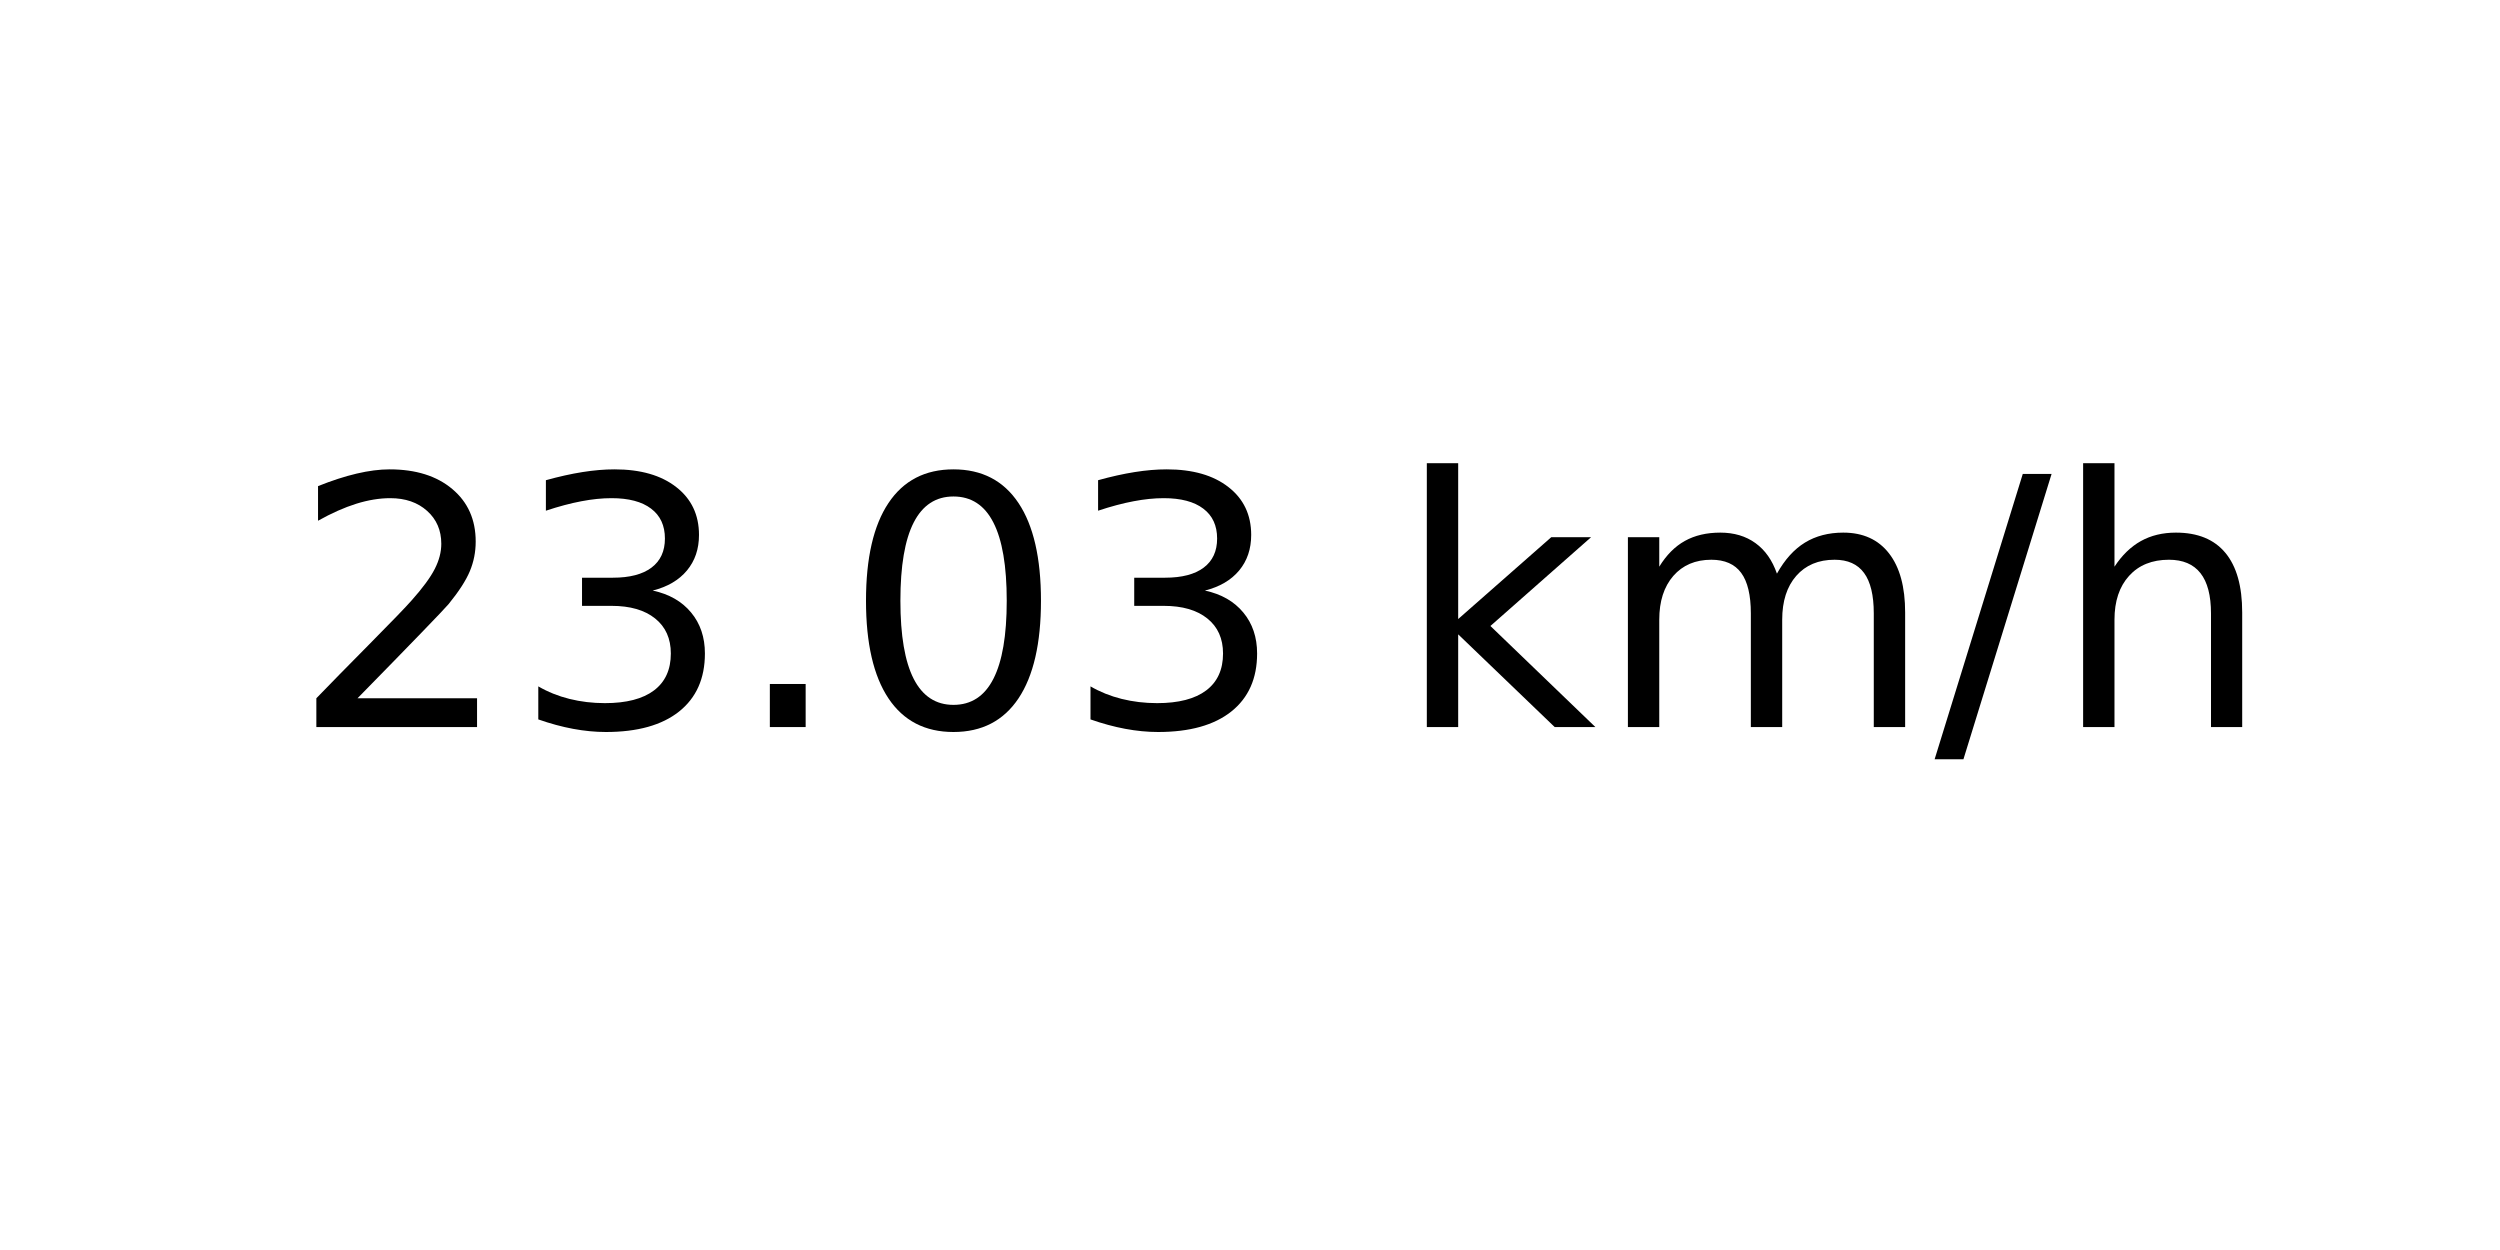
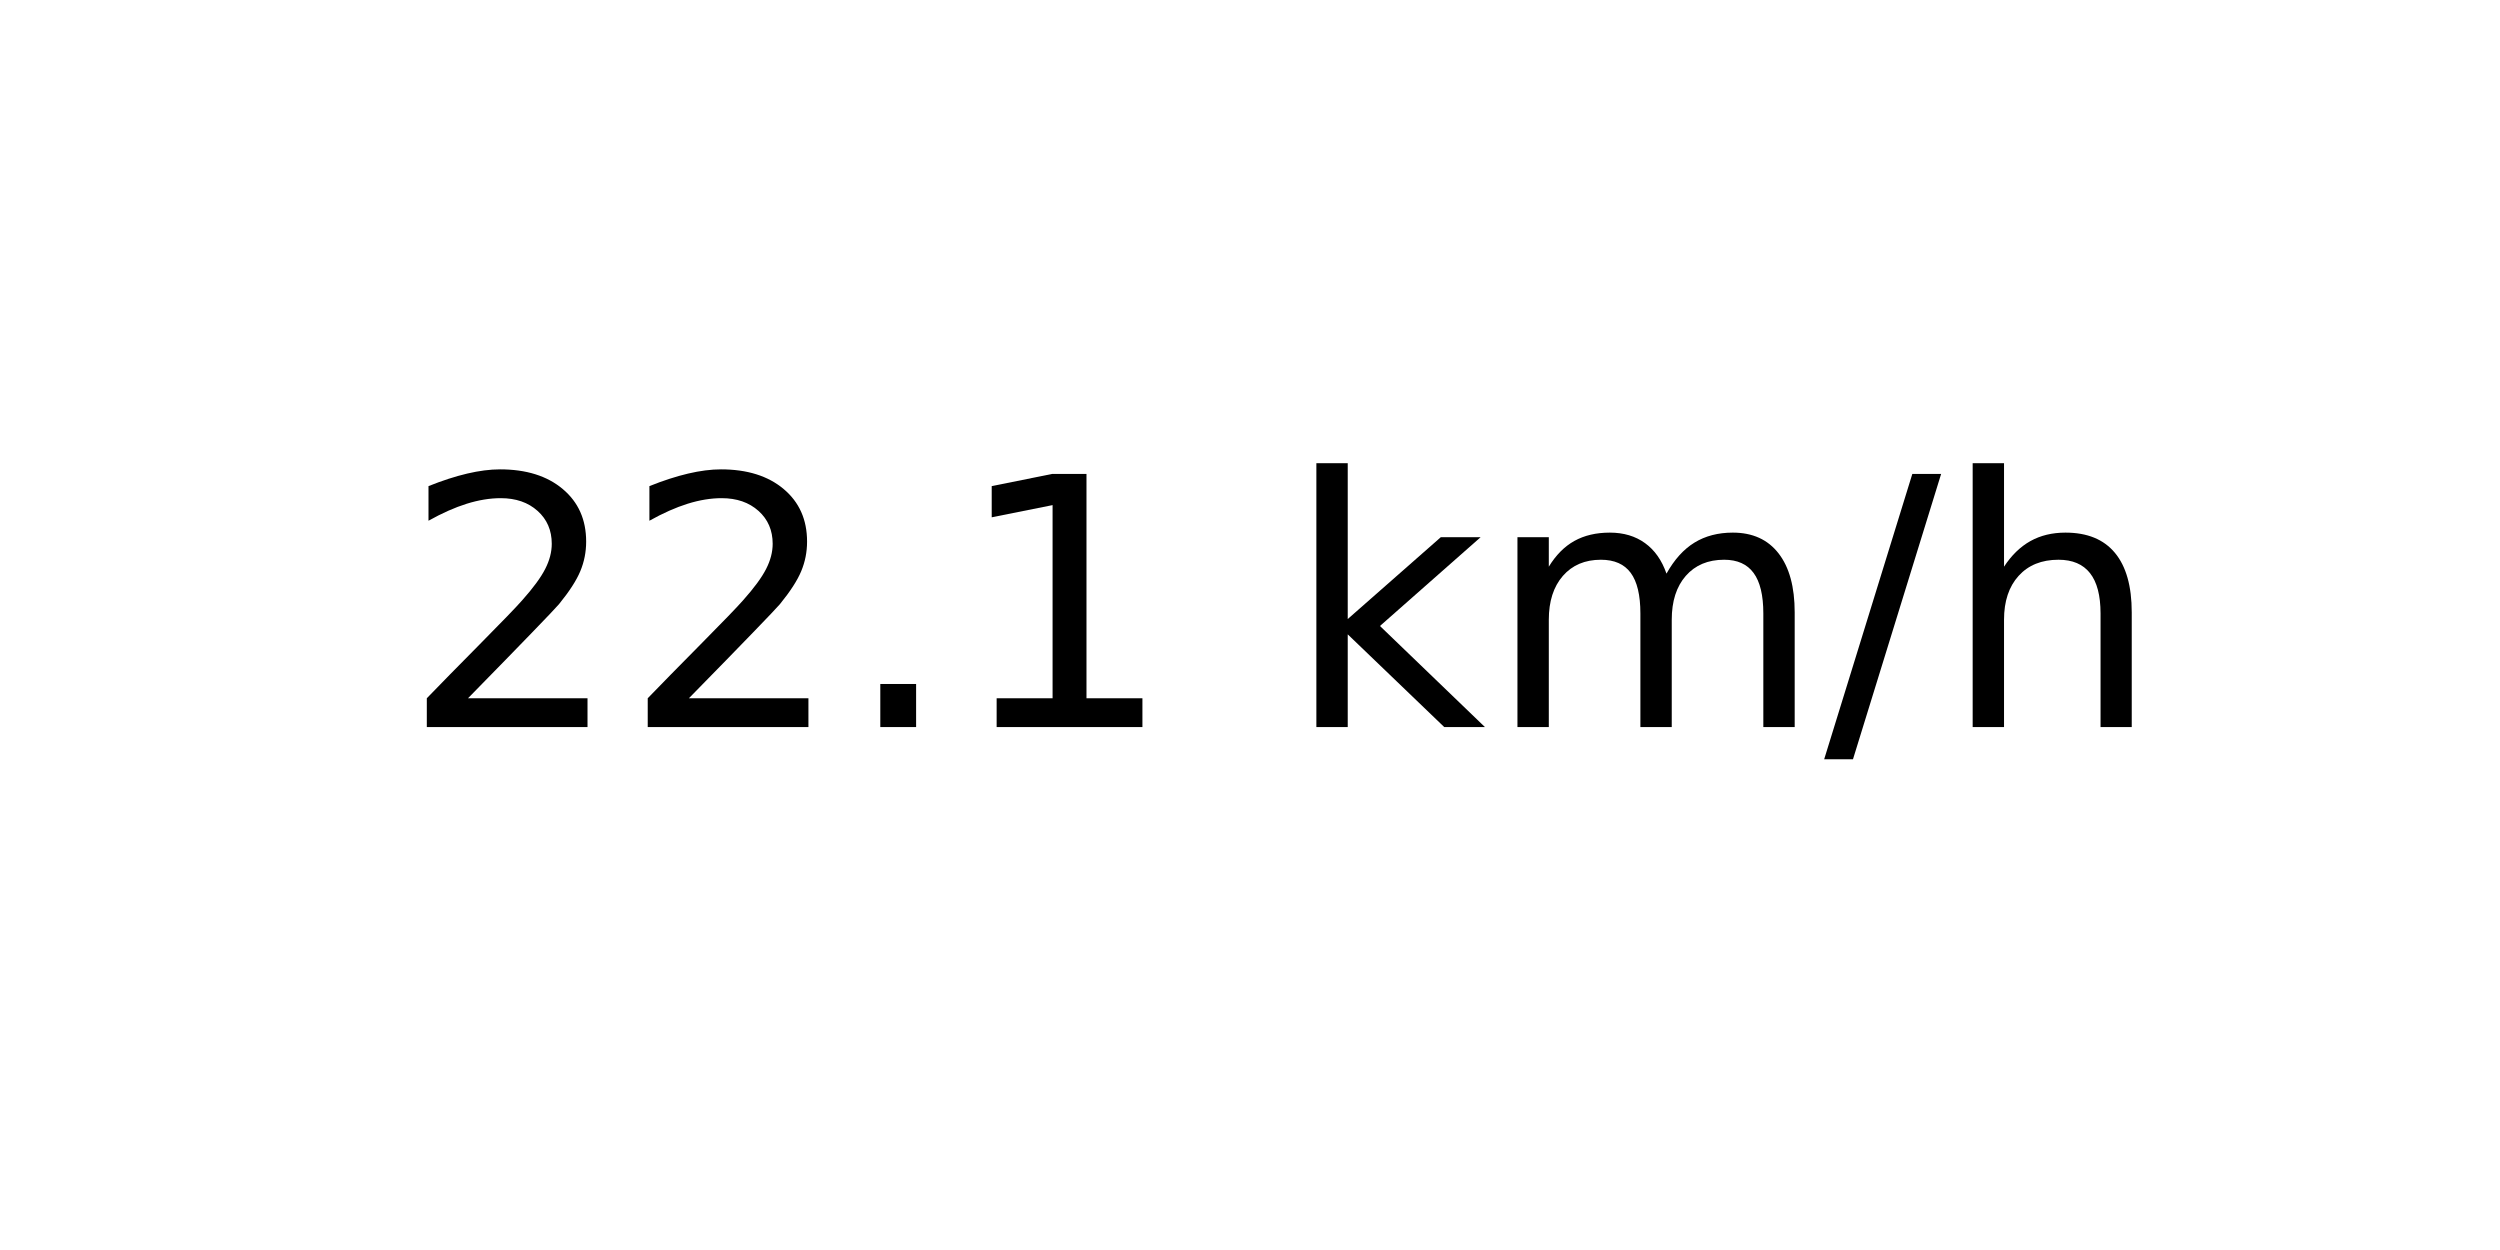
<svg xmlns="http://www.w3.org/2000/svg" xmlns:xlink="http://www.w3.org/1999/xlink" width="72pt" height="36pt" viewBox="0 0 72 36" version="1.1">
  <defs>
    <style type="text/css">*{stroke-linejoin: round; stroke-linecap: butt}</style>
  </defs>
  <g id="figure_1">
    <g id="axes_1">
      <g id="text_1">
-         <g transform="translate(8.378125 20.93937) scale(0.1 -0.1)">
+         <g transform="translate(11.55937 20.93937) scale(0.1 -0.1)">
          <defs>
            <path id="DejaVuSans-32" d="M 1228 531  L 3431 531  L 3431 0  L 469 0  L 469 531  Q 828 903 1448 1529  Q 2069 2156 2228 2338  Q 2531 2678 2651 2914  Q 2772 3150 2772 3378  Q 2772 3750 2511 3984  Q 2250 4219 1831 4219  Q 1534 4219 1204 4116  Q 875 4013 500 3803  L 500 4441  Q 881 4594 1212 4672  Q 1544 4750 1819 4750  Q 2544 4750 2975 4387  Q 3406 4025 3406 3419  Q 3406 3131 3298 2873  Q 3191 2616 2906 2266  Q 2828 2175 2409 1742  Q 1991 1309 1228 531  z " transform="scale(0.015625)" />
-             <path id="DejaVuSans-33" d="M 2597 2516  Q 3050 2419 3304 2112  Q 3559 1806 3559 1356  Q 3559 666 3084 287  Q 2609 -91 1734 -91  Q 1441 -91 1130 -33  Q 819 25 488 141  L 488 750  Q 750 597 1062 519  Q 1375 441 1716 441  Q 2309 441 2620 675  Q 2931 909 2931 1356  Q 2931 1769 2642 2001  Q 2353 2234 1838 2234  L 1294 2234  L 1294 2753  L 1863 2753  Q 2328 2753 2575 2939  Q 2822 3125 2822 3475  Q 2822 3834 2567 4026  Q 2313 4219 1838 4219  Q 1578 4219 1281 4162  Q 984 4106 628 3988  L 628 4550  Q 988 4650 1302 4700  Q 1616 4750 1894 4750  Q 2613 4750 3031 4423  Q 3450 4097 3450 3541  Q 3450 3153 3228 2886  Q 3006 2619 2597 2516  z " transform="scale(0.015625)" />
            <path id="DejaVuSans-2e" d="M 684 794  L 1344 794  L 1344 0  L 684 0  L 684 794  z " transform="scale(0.015625)" />
-             <path id="DejaVuSans-30" d="M 2034 4250  Q 1547 4250 1301 3770  Q 1056 3291 1056 2328  Q 1056 1369 1301 889  Q 1547 409 2034 409  Q 2525 409 2770 889  Q 3016 1369 3016 2328  Q 3016 3291 2770 3770  Q 2525 4250 2034 4250  z M 2034 4750  Q 2819 4750 3233 4129  Q 3647 3509 3647 2328  Q 3647 1150 3233 529  Q 2819 -91 2034 -91  Q 1250 -91 836 529  Q 422 1150 422 2328  Q 422 3509 836 4129  Q 1250 4750 2034 4750  z " transform="scale(0.015625)" />
+             <path id="DejaVuSans-31" d="M 794 531  L 1825 531  L 1825 4091  L 703 3866  L 703 4441  L 1819 4666  L 2450 4666  L 2450 531  L 3481 531  L 3481 0  L 794 0  L 794 531  z " transform="scale(0.015625)" />
            <path id="DejaVuSans-20" transform="scale(0.015625)" />
            <path id="DejaVuSans-6b" d="M 581 4863  L 1159 4863  L 1159 1991  L 2875 3500  L 3609 3500  L 1753 1863  L 3688 0  L 2938 0  L 1159 1709  L 1159 0  L 581 0  L 581 4863  z " transform="scale(0.015625)" />
            <path id="DejaVuSans-6d" d="M 3328 2828  Q 3544 3216 3844 3400  Q 4144 3584 4550 3584  Q 5097 3584 5394 3201  Q 5691 2819 5691 2113  L 5691 0  L 5113 0  L 5113 2094  Q 5113 2597 4934 2840  Q 4756 3084 4391 3084  Q 3944 3084 3684 2787  Q 3425 2491 3425 1978  L 3425 0  L 2847 0  L 2847 2094  Q 2847 2600 2669 2842  Q 2491 3084 2119 3084  Q 1678 3084 1418 2786  Q 1159 2488 1159 1978  L 1159 0  L 581 0  L 581 3500  L 1159 3500  L 1159 2956  Q 1356 3278 1631 3431  Q 1906 3584 2284 3584  Q 2666 3584 2933 3390  Q 3200 3197 3328 2828  z " transform="scale(0.015625)" />
            <path id="DejaVuSans-2f" d="M 1625 4666  L 2156 4666  L 531 -594  L 0 -594  L 1625 4666  z " transform="scale(0.015625)" />
            <path id="DejaVuSans-68" d="M 3513 2113  L 3513 0  L 2938 0  L 2938 2094  Q 2938 2591 2744 2837  Q 2550 3084 2163 3084  Q 1697 3084 1428 2787  Q 1159 2491 1159 1978  L 1159 0  L 581 0  L 581 4863  L 1159 4863  L 1159 2956  Q 1366 3272 1645 3428  Q 1925 3584 2291 3584  Q 2894 3584 3203 3211  Q 3513 2838 3513 2113  z " transform="scale(0.015625)" />
          </defs>
          <use xlink:href="#DejaVuSans-32" />
-           <use xlink:href="#DejaVuSans-33" x="63.623" />
+           <use xlink:href="#DejaVuSans-32" x="63.623" />
          <use xlink:href="#DejaVuSans-2e" x="127.246" />
-           <use xlink:href="#DejaVuSans-30" x="159.033" />
-           <use xlink:href="#DejaVuSans-33" x="222.656" />
-           <use xlink:href="#DejaVuSans-20" x="286.279" />
-           <use xlink:href="#DejaVuSans-6b" x="318.066" />
-           <use xlink:href="#DejaVuSans-6d" x="375.977" />
-           <use xlink:href="#DejaVuSans-2f" x="473.389" />
-           <use xlink:href="#DejaVuSans-68" x="507.08" />
+           <use xlink:href="#DejaVuSans-31" x="159.033" />
+           <use xlink:href="#DejaVuSans-20" x="222.656" />
+           <use xlink:href="#DejaVuSans-6b" x="254.443" />
+           <use xlink:href="#DejaVuSans-6d" x="312.354" />
+           <use xlink:href="#DejaVuSans-2f" x="409.766" />
+           <use xlink:href="#DejaVuSans-68" x="443.457" />
        </g>
      </g>
    </g>
  </g>
</svg>
